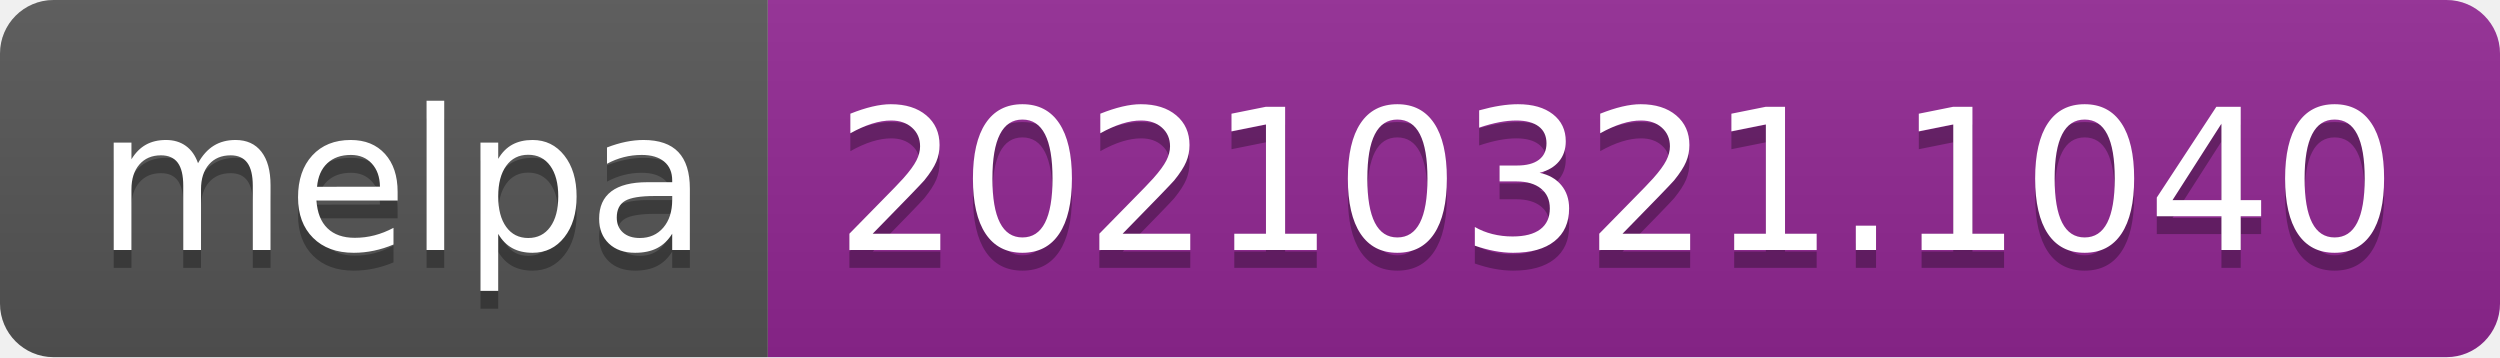
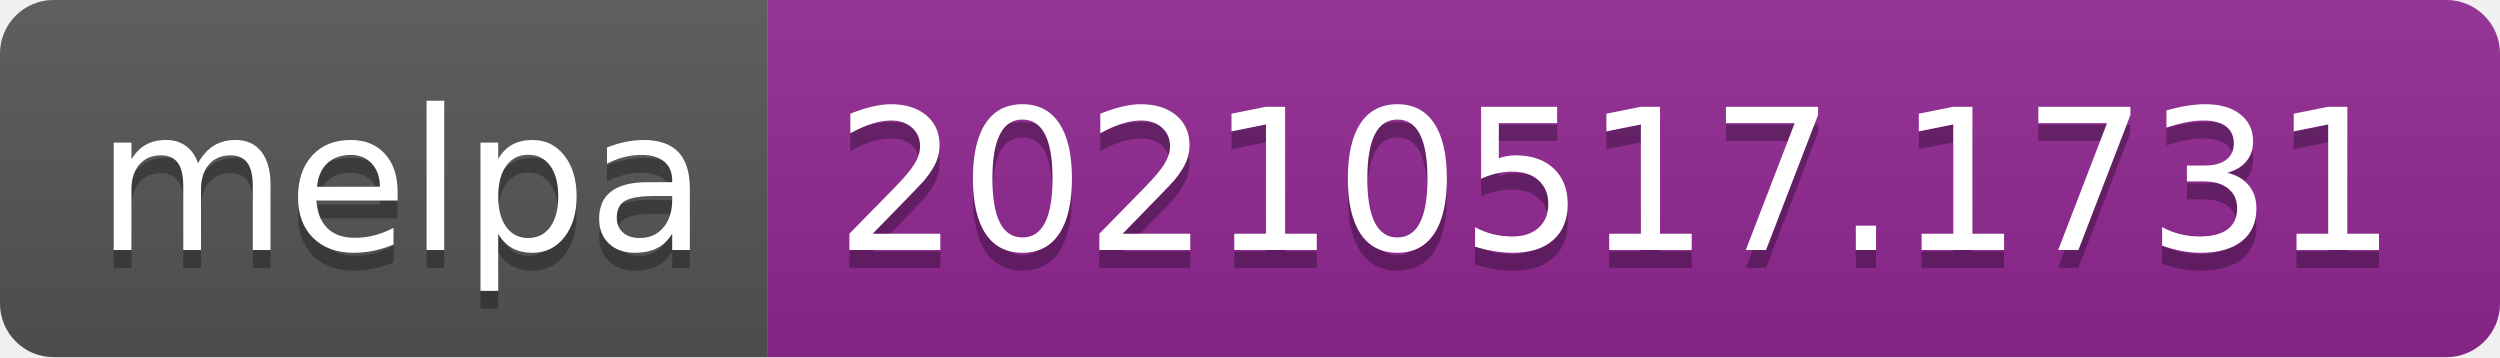
- <svg xmlns="http://www.w3.org/2000/svg" width="140" height="20" role="img" aria-label="melpa: 20210321.1040">
+ <svg xmlns="http://www.w3.org/2000/svg" width="140" height="20" role="img" aria-label="melpa: 20210517.1731">
  <linearGradient id="s" x2="0" y2="100%">
    <stop offset="0" stop-color="#bbb" stop-opacity=".1" />
    <stop offset="1" stop-opacity=".1" />
  </linearGradient>
  <clipPath id="r">
    <rect width="140" height="20" rx="3" fill="#fff" />
  </clipPath>
  <g clip-path="url(#r)">
    <rect width="43" height="20" fill="#555" />
    <rect x="43" width="97" height="20" fill="#922793" />
    <rect width="140" height="20" fill="url(#s)" />
  </g>
  <g fill="#fff" text-anchor="middle" font-family="Verdana,Geneva,DejaVu Sans,sans-serif" text-rendering="geometricPrecision" font-size="110">
    <text aria-hidden="true" x="225" y="150" fill="#010101" fill-opacity=".3" transform="scale(.1)" textLength="330">melpa</text>
    <text x="225" y="140" transform="scale(.1)" fill="#fff" textLength="330">melpa</text>
-     <text aria-hidden="true" x="905" y="150" fill="#010101" fill-opacity=".3" transform="scale(.1)" textLength="870">20210321.1040</text>
-     <text x="905" y="140" transform="scale(.1)" fill="#fff" textLength="870">20210321.1040</text>
+     <text aria-hidden="true" x="905" y="150" fill="#010101" fill-opacity=".3" transform="scale(.1)" textLength="870">20210517.1731</text>
+     <text x="905" y="140" transform="scale(.1)" fill="#fff" textLength="870">20210517.1731</text>
  </g>
</svg>
